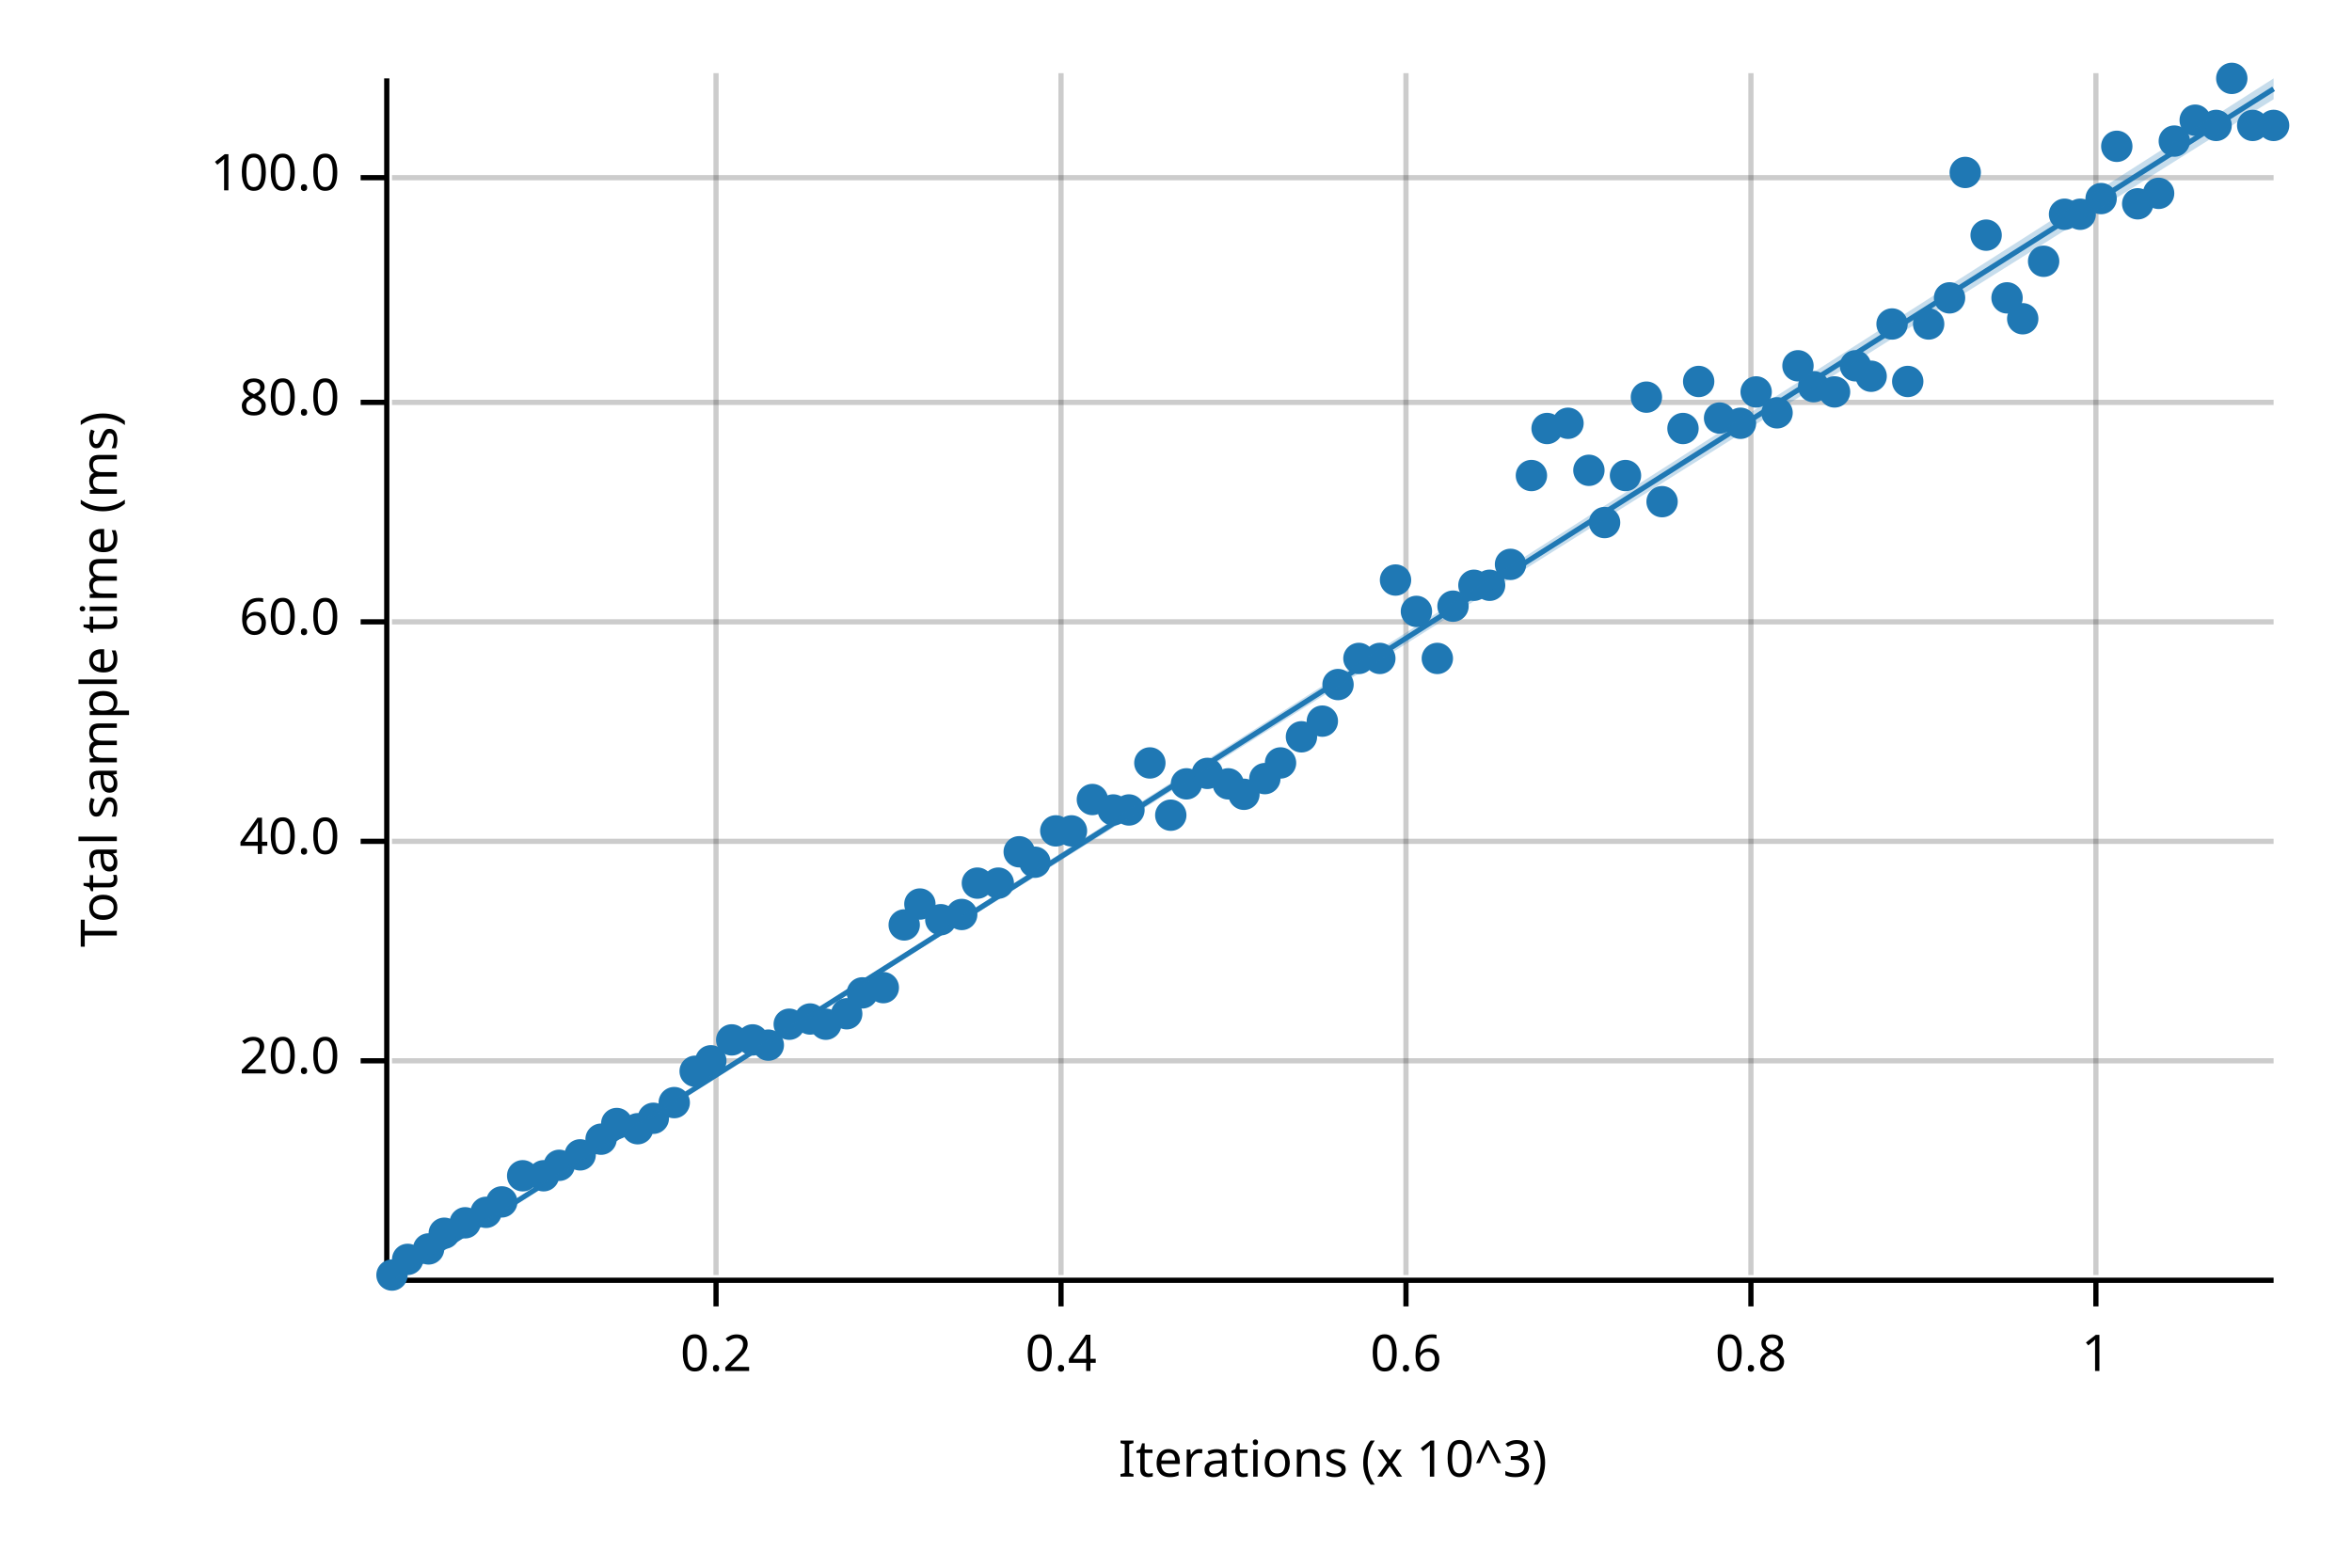
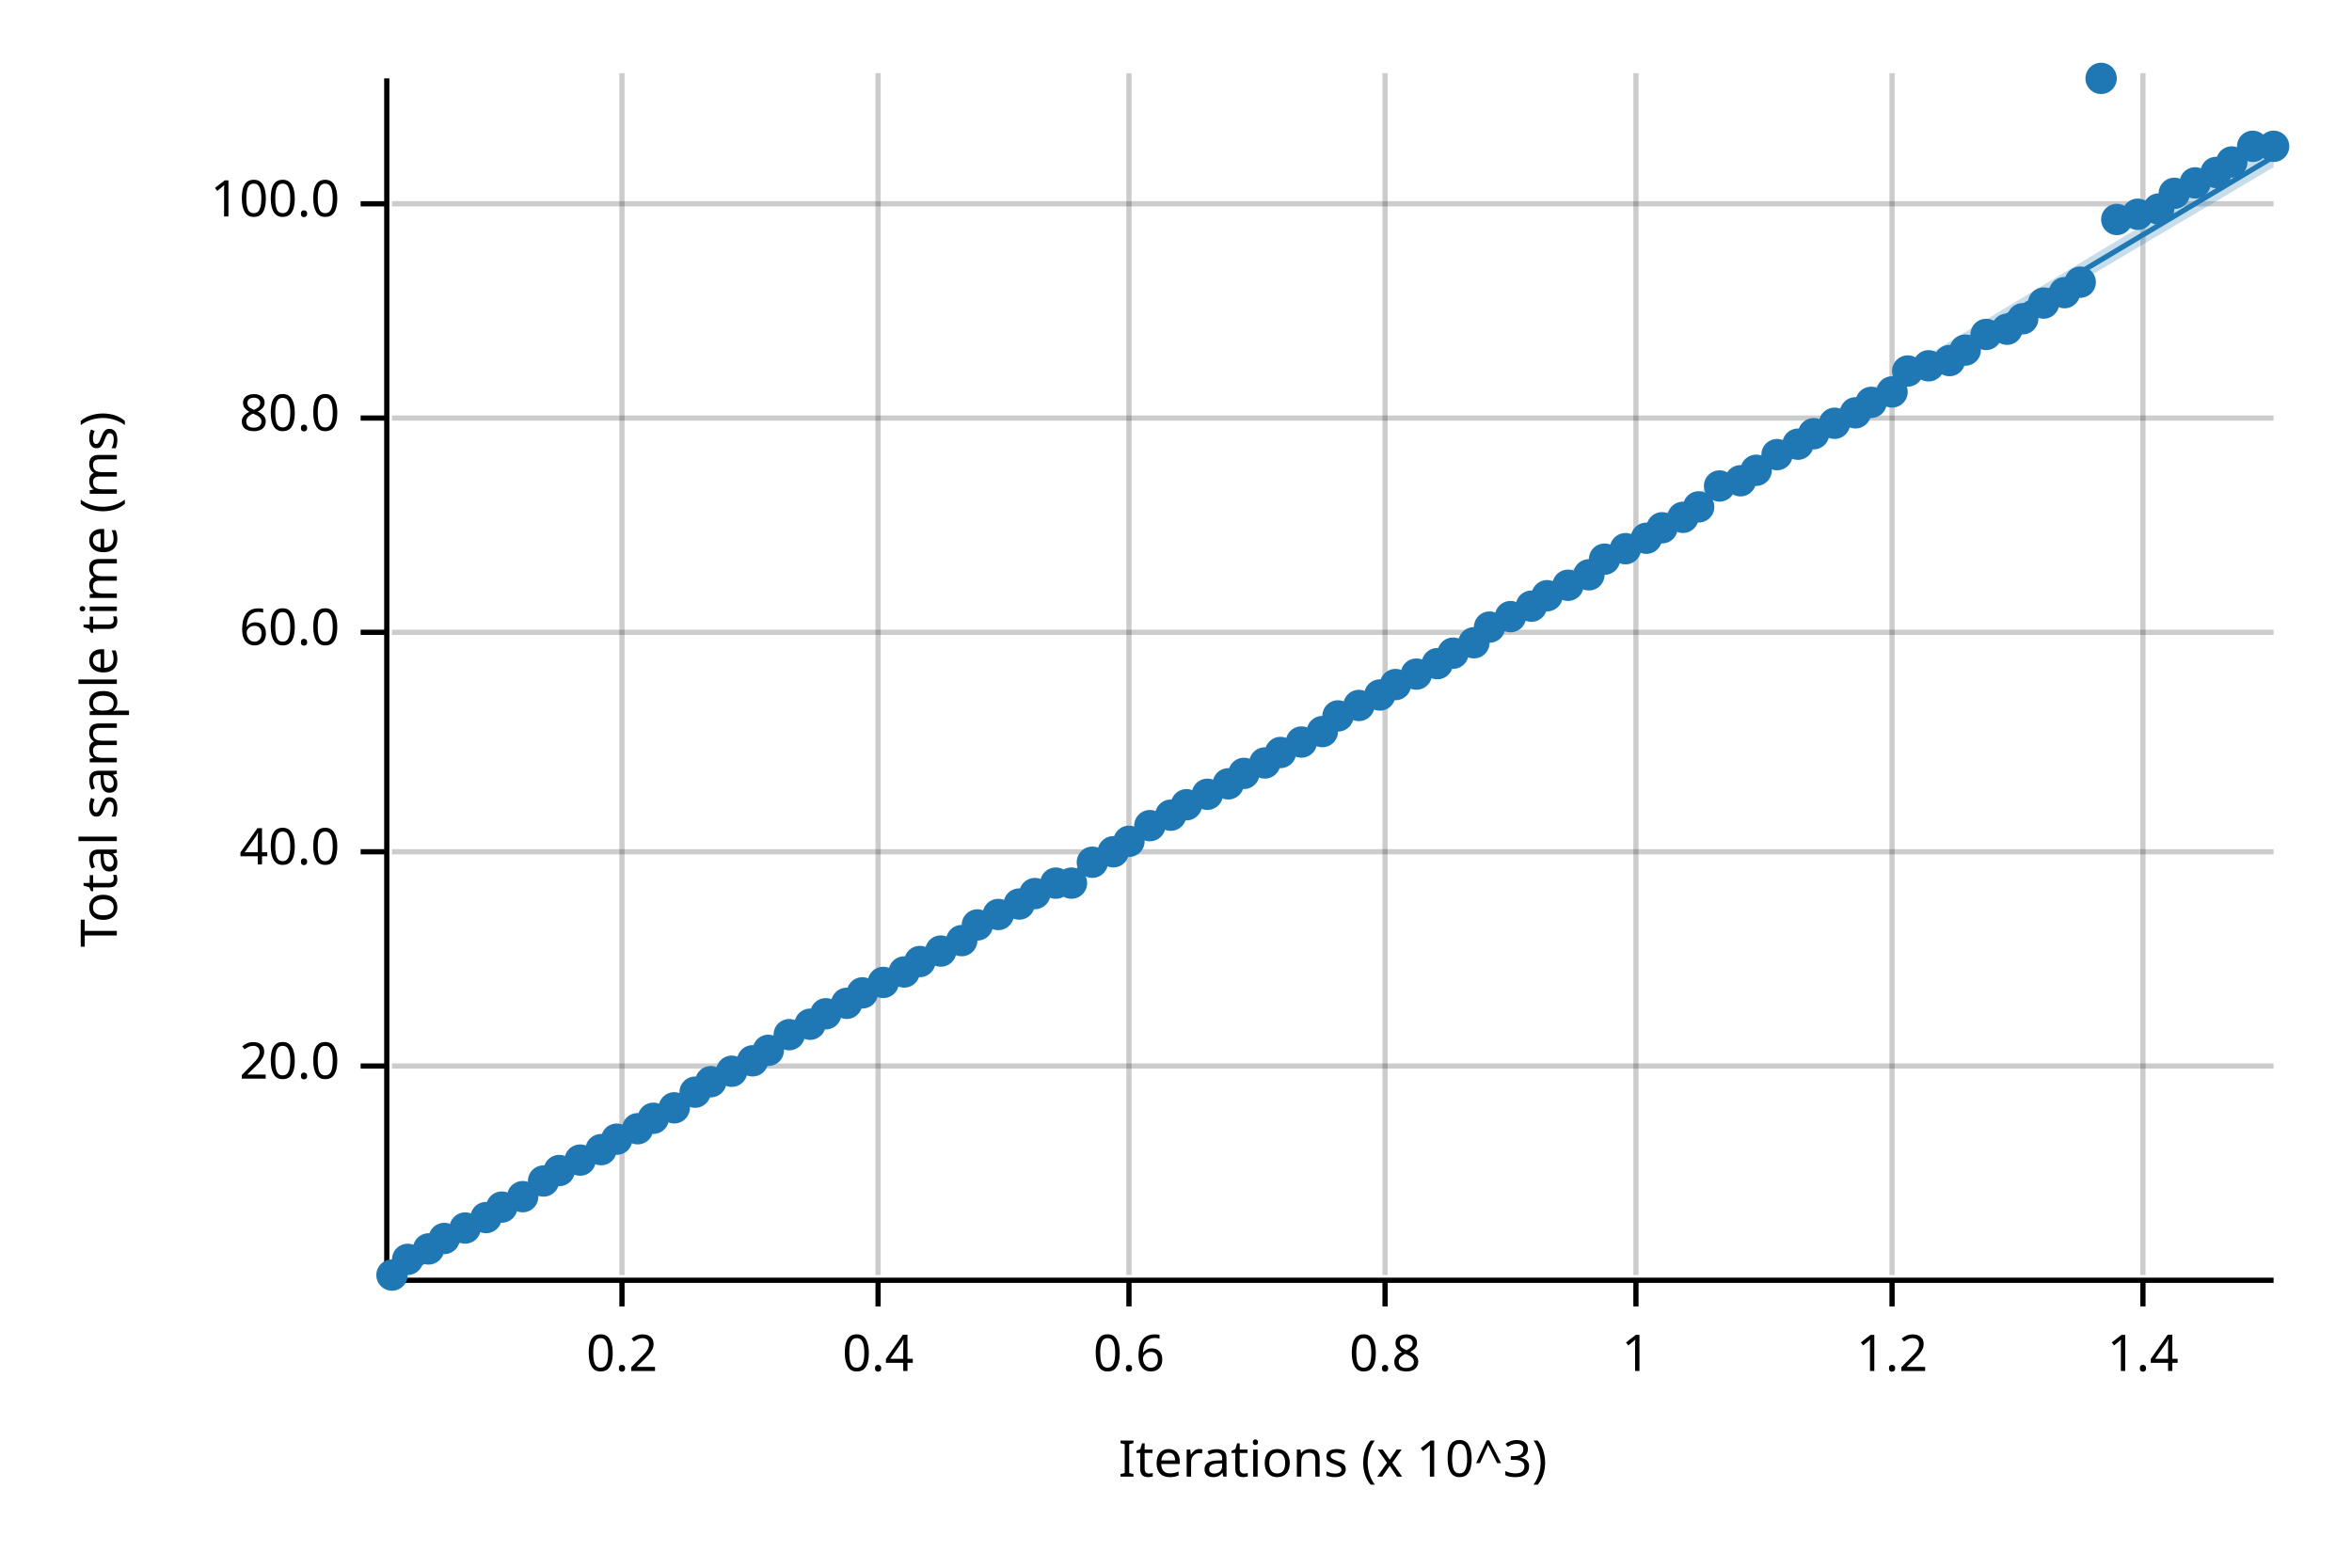
<svg xmlns="http://www.w3.org/2000/svg" width="450" height="300" viewBox="0 0 450 300">
  <text x="15" y="130" dy="0.76em" text-anchor="middle" font-family="sans-serif" font-size="9.677" opacity="1" fill="#000000" transform="rotate(270, 15, 130)">
Total sample time (ms)
</text>
  <text x="255" y="285" dy="-0.5ex" text-anchor="middle" font-family="sans-serif" font-size="9.677" opacity="1" fill="#000000">
Iterations (x 10^3)
</text>
-   <line opacity="0.2" stroke="#000000" stroke-width="1" x1="137" y1="244" x2="137" y2="14" />
-   <line opacity="0.2" stroke="#000000" stroke-width="1" x1="203" y1="244" x2="203" y2="14" />
-   <line opacity="0.2" stroke="#000000" stroke-width="1" x1="269" y1="244" x2="269" y2="14" />
-   <line opacity="0.2" stroke="#000000" stroke-width="1" x1="335" y1="244" x2="335" y2="14" />
-   <line opacity="0.2" stroke="#000000" stroke-width="1" x1="401" y1="244" x2="401" y2="14" />
-   <line opacity="0.2" stroke="#000000" stroke-width="1" x1="75" y1="203" x2="435" y2="203" />
-   <line opacity="0.2" stroke="#000000" stroke-width="1" x1="75" y1="161" x2="435" y2="161" />
-   <line opacity="0.2" stroke="#000000" stroke-width="1" x1="75" y1="119" x2="435" y2="119" />
-   <line opacity="0.2" stroke="#000000" stroke-width="1" x1="75" y1="77" x2="435" y2="77" />
-   <line opacity="0.2" stroke="#000000" stroke-width="1" x1="75" y1="34" x2="435" y2="34" />
+   <line opacity="0.2" stroke="#000000" stroke-width="1" x1="119" y1="244" x2="119" y2="14" />
+   <line opacity="0.2" stroke="#000000" stroke-width="1" x1="168" y1="244" x2="168" y2="14" />
+   <line opacity="0.2" stroke="#000000" stroke-width="1" x1="216" y1="244" x2="216" y2="14" />
+   <line opacity="0.2" stroke="#000000" stroke-width="1" x1="265" y1="244" x2="265" y2="14" />
+   <line opacity="0.2" stroke="#000000" stroke-width="1" x1="313" y1="244" x2="313" y2="14" />
+   <line opacity="0.2" stroke="#000000" stroke-width="1" x1="362" y1="244" x2="362" y2="14" />
+   <line opacity="0.2" stroke="#000000" stroke-width="1" x1="410" y1="244" x2="410" y2="14" />
+   <line opacity="0.2" stroke="#000000" stroke-width="1" x1="75" y1="204" x2="435" y2="204" />
+   <line opacity="0.2" stroke="#000000" stroke-width="1" x1="75" y1="163" x2="435" y2="163" />
+   <line opacity="0.2" stroke="#000000" stroke-width="1" x1="75" y1="121" x2="435" y2="121" />
+   <line opacity="0.2" stroke="#000000" stroke-width="1" x1="75" y1="80" x2="435" y2="80" />
+   <line opacity="0.2" stroke="#000000" stroke-width="1" x1="75" y1="39" x2="435" y2="39" />
  <polyline fill="none" opacity="1" stroke="#000000" stroke-width="1" points="74,15 74,245 " />
-   <text x="65" y="203" dy="0.5ex" text-anchor="end" font-family="sans-serif" font-size="9.677" opacity="1" fill="#000000">
+   <text x="65" y="204" dy="0.5ex" text-anchor="end" font-family="sans-serif" font-size="9.677" opacity="1" fill="#000000">
20.0
</text>
-   <polyline fill="none" opacity="1" stroke="#000000" stroke-width="1" points="69,203 74,203 " />
-   <text x="65" y="161" dy="0.5ex" text-anchor="end" font-family="sans-serif" font-size="9.677" opacity="1" fill="#000000">
+   <polyline fill="none" opacity="1" stroke="#000000" stroke-width="1" points="69,204 74,204 " />
+   <text x="65" y="163" dy="0.5ex" text-anchor="end" font-family="sans-serif" font-size="9.677" opacity="1" fill="#000000">
40.0
</text>
-   <polyline fill="none" opacity="1" stroke="#000000" stroke-width="1" points="69,161 74,161 " />
-   <text x="65" y="119" dy="0.5ex" text-anchor="end" font-family="sans-serif" font-size="9.677" opacity="1" fill="#000000">
+   <polyline fill="none" opacity="1" stroke="#000000" stroke-width="1" points="69,163 74,163 " />
+   <text x="65" y="121" dy="0.5ex" text-anchor="end" font-family="sans-serif" font-size="9.677" opacity="1" fill="#000000">
60.0
</text>
-   <polyline fill="none" opacity="1" stroke="#000000" stroke-width="1" points="69,119 74,119 " />
-   <text x="65" y="77" dy="0.5ex" text-anchor="end" font-family="sans-serif" font-size="9.677" opacity="1" fill="#000000">
+   <polyline fill="none" opacity="1" stroke="#000000" stroke-width="1" points="69,121 74,121 " />
+   <text x="65" y="80" dy="0.5ex" text-anchor="end" font-family="sans-serif" font-size="9.677" opacity="1" fill="#000000">
80.0
</text>
-   <polyline fill="none" opacity="1" stroke="#000000" stroke-width="1" points="69,77 74,77 " />
-   <text x="65" y="34" dy="0.5ex" text-anchor="end" font-family="sans-serif" font-size="9.677" opacity="1" fill="#000000">
+   <polyline fill="none" opacity="1" stroke="#000000" stroke-width="1" points="69,80 74,80 " />
+   <text x="65" y="39" dy="0.5ex" text-anchor="end" font-family="sans-serif" font-size="9.677" opacity="1" fill="#000000">
100.0
</text>
-   <polyline fill="none" opacity="1" stroke="#000000" stroke-width="1" points="69,34 74,34 " />
+   <polyline fill="none" opacity="1" stroke="#000000" stroke-width="1" points="69,39 74,39 " />
  <polyline fill="none" opacity="1" stroke="#000000" stroke-width="1" points="75,245 435,245 " />
-   <text x="137" y="255" dy="0.76em" text-anchor="middle" font-family="sans-serif" font-size="9.677" opacity="1" fill="#000000">
+   <text x="119" y="255" dy="0.76em" text-anchor="middle" font-family="sans-serif" font-size="9.677" opacity="1" fill="#000000">
0.2
</text>
-   <polyline fill="none" opacity="1" stroke="#000000" stroke-width="1" points="137,245 137,250 " />
-   <text x="203" y="255" dy="0.76em" text-anchor="middle" font-family="sans-serif" font-size="9.677" opacity="1" fill="#000000">
+   <polyline fill="none" opacity="1" stroke="#000000" stroke-width="1" points="119,245 119,250 " />
+   <text x="168" y="255" dy="0.76em" text-anchor="middle" font-family="sans-serif" font-size="9.677" opacity="1" fill="#000000">
0.4
</text>
-   <polyline fill="none" opacity="1" stroke="#000000" stroke-width="1" points="203,245 203,250 " />
-   <text x="269" y="255" dy="0.76em" text-anchor="middle" font-family="sans-serif" font-size="9.677" opacity="1" fill="#000000">
+   <polyline fill="none" opacity="1" stroke="#000000" stroke-width="1" points="168,245 168,250 " />
+   <text x="216" y="255" dy="0.76em" text-anchor="middle" font-family="sans-serif" font-size="9.677" opacity="1" fill="#000000">
0.6
</text>
-   <polyline fill="none" opacity="1" stroke="#000000" stroke-width="1" points="269,245 269,250 " />
-   <text x="335" y="255" dy="0.76em" text-anchor="middle" font-family="sans-serif" font-size="9.677" opacity="1" fill="#000000">
+   <polyline fill="none" opacity="1" stroke="#000000" stroke-width="1" points="216,245 216,250 " />
+   <text x="265" y="255" dy="0.76em" text-anchor="middle" font-family="sans-serif" font-size="9.677" opacity="1" fill="#000000">
0.8
</text>
-   <polyline fill="none" opacity="1" stroke="#000000" stroke-width="1" points="335,245 335,250 " />
-   <text x="401" y="255" dy="0.76em" text-anchor="middle" font-family="sans-serif" font-size="9.677" opacity="1" fill="#000000">
+   <polyline fill="none" opacity="1" stroke="#000000" stroke-width="1" points="265,245 265,250 " />
+   <text x="313" y="255" dy="0.76em" text-anchor="middle" font-family="sans-serif" font-size="9.677" opacity="1" fill="#000000">
1
</text>
-   <polyline fill="none" opacity="1" stroke="#000000" stroke-width="1" points="401,245 401,250 " />
+   <polyline fill="none" opacity="1" stroke="#000000" stroke-width="1" points="313,245 313,250 " />
+   <text x="362" y="255" dy="0.76em" text-anchor="middle" font-family="sans-serif" font-size="9.677" opacity="1" fill="#000000">
+ 1.2
+ </text>
+   <polyline fill="none" opacity="1" stroke="#000000" stroke-width="1" points="362,245 362,250 " />
+   <text x="410" y="255" dy="0.76em" text-anchor="middle" font-family="sans-serif" font-size="9.677" opacity="1" fill="#000000">
+ 1.4
+ </text>
+   <polyline fill="none" opacity="1" stroke="#000000" stroke-width="1" points="410,245 410,250 " />
  <circle cx="75" cy="244" r="3" opacity="1" fill="#1F78B4" stroke="none" stroke-width="1" />
  <circle cx="78" cy="241" r="3" opacity="1" fill="#1F78B4" stroke="none" stroke-width="1" />
  <circle cx="82" cy="239" r="3" opacity="1" fill="#1F78B4" stroke="none" stroke-width="1" />
-   <circle cx="85" cy="236" r="3" opacity="1" fill="#1F78B4" stroke="none" stroke-width="1" />
-   <circle cx="89" cy="234" r="3" opacity="1" fill="#1F78B4" stroke="none" stroke-width="1" />
-   <circle cx="93" cy="232" r="3" opacity="1" fill="#1F78B4" stroke="none" stroke-width="1" />
-   <circle cx="96" cy="230" r="3" opacity="1" fill="#1F78B4" stroke="none" stroke-width="1" />
-   <circle cx="100" cy="225" r="3" opacity="1" fill="#1F78B4" stroke="none" stroke-width="1" />
-   <circle cx="104" cy="225" r="3" opacity="1" fill="#1F78B4" stroke="none" stroke-width="1" />
-   <circle cx="107" cy="223" r="3" opacity="1" fill="#1F78B4" stroke="none" stroke-width="1" />
-   <circle cx="111" cy="221" r="3" opacity="1" fill="#1F78B4" stroke="none" stroke-width="1" />
-   <circle cx="115" cy="218" r="3" opacity="1" fill="#1F78B4" stroke="none" stroke-width="1" />
-   <circle cx="118" cy="215" r="3" opacity="1" fill="#1F78B4" stroke="none" stroke-width="1" />
+   <circle cx="85" cy="237" r="3" opacity="1" fill="#1F78B4" stroke="none" stroke-width="1" />
+   <circle cx="89" cy="235" r="3" opacity="1" fill="#1F78B4" stroke="none" stroke-width="1" />
+   <circle cx="93" cy="233" r="3" opacity="1" fill="#1F78B4" stroke="none" stroke-width="1" />
+   <circle cx="96" cy="231" r="3" opacity="1" fill="#1F78B4" stroke="none" stroke-width="1" />
+   <circle cx="100" cy="229" r="3" opacity="1" fill="#1F78B4" stroke="none" stroke-width="1" />
+   <circle cx="104" cy="226" r="3" opacity="1" fill="#1F78B4" stroke="none" stroke-width="1" />
+   <circle cx="107" cy="224" r="3" opacity="1" fill="#1F78B4" stroke="none" stroke-width="1" />
+   <circle cx="111" cy="222" r="3" opacity="1" fill="#1F78B4" stroke="none" stroke-width="1" />
+   <circle cx="115" cy="220" r="3" opacity="1" fill="#1F78B4" stroke="none" stroke-width="1" />
+   <circle cx="118" cy="218" r="3" opacity="1" fill="#1F78B4" stroke="none" stroke-width="1" />
  <circle cx="122" cy="216" r="3" opacity="1" fill="#1F78B4" stroke="none" stroke-width="1" />
  <circle cx="125" cy="214" r="3" opacity="1" fill="#1F78B4" stroke="none" stroke-width="1" />
-   <circle cx="129" cy="211" r="3" opacity="1" fill="#1F78B4" stroke="none" stroke-width="1" />
-   <circle cx="133" cy="205" r="3" opacity="1" fill="#1F78B4" stroke="none" stroke-width="1" />
-   <circle cx="136" cy="203" r="3" opacity="1" fill="#1F78B4" stroke="none" stroke-width="1" />
-   <circle cx="140" cy="199" r="3" opacity="1" fill="#1F78B4" stroke="none" stroke-width="1" />
-   <circle cx="144" cy="199" r="3" opacity="1" fill="#1F78B4" stroke="none" stroke-width="1" />
-   <circle cx="147" cy="200" r="3" opacity="1" fill="#1F78B4" stroke="none" stroke-width="1" />
-   <circle cx="151" cy="196" r="3" opacity="1" fill="#1F78B4" stroke="none" stroke-width="1" />
-   <circle cx="155" cy="195" r="3" opacity="1" fill="#1F78B4" stroke="none" stroke-width="1" />
-   <circle cx="158" cy="196" r="3" opacity="1" fill="#1F78B4" stroke="none" stroke-width="1" />
-   <circle cx="162" cy="194" r="3" opacity="1" fill="#1F78B4" stroke="none" stroke-width="1" />
+   <circle cx="129" cy="212" r="3" opacity="1" fill="#1F78B4" stroke="none" stroke-width="1" />
+   <circle cx="133" cy="209" r="3" opacity="1" fill="#1F78B4" stroke="none" stroke-width="1" />
+   <circle cx="136" cy="207" r="3" opacity="1" fill="#1F78B4" stroke="none" stroke-width="1" />
+   <circle cx="140" cy="205" r="3" opacity="1" fill="#1F78B4" stroke="none" stroke-width="1" />
+   <circle cx="144" cy="203" r="3" opacity="1" fill="#1F78B4" stroke="none" stroke-width="1" />
+   <circle cx="147" cy="201" r="3" opacity="1" fill="#1F78B4" stroke="none" stroke-width="1" />
+   <circle cx="151" cy="198" r="3" opacity="1" fill="#1F78B4" stroke="none" stroke-width="1" />
+   <circle cx="155" cy="196" r="3" opacity="1" fill="#1F78B4" stroke="none" stroke-width="1" />
+   <circle cx="158" cy="194" r="3" opacity="1" fill="#1F78B4" stroke="none" stroke-width="1" />
+   <circle cx="162" cy="192" r="3" opacity="1" fill="#1F78B4" stroke="none" stroke-width="1" />
  <circle cx="165" cy="190" r="3" opacity="1" fill="#1F78B4" stroke="none" stroke-width="1" />
-   <circle cx="169" cy="189" r="3" opacity="1" fill="#1F78B4" stroke="none" stroke-width="1" />
-   <circle cx="173" cy="177" r="3" opacity="1" fill="#1F78B4" stroke="none" stroke-width="1" />
-   <circle cx="176" cy="173" r="3" opacity="1" fill="#1F78B4" stroke="none" stroke-width="1" />
-   <circle cx="180" cy="176" r="3" opacity="1" fill="#1F78B4" stroke="none" stroke-width="1" />
-   <circle cx="184" cy="175" r="3" opacity="1" fill="#1F78B4" stroke="none" stroke-width="1" />
-   <circle cx="187" cy="169" r="3" opacity="1" fill="#1F78B4" stroke="none" stroke-width="1" />
-   <circle cx="191" cy="169" r="3" opacity="1" fill="#1F78B4" stroke="none" stroke-width="1" />
-   <circle cx="195" cy="163" r="3" opacity="1" fill="#1F78B4" stroke="none" stroke-width="1" />
-   <circle cx="198" cy="165" r="3" opacity="1" fill="#1F78B4" stroke="none" stroke-width="1" />
-   <circle cx="202" cy="159" r="3" opacity="1" fill="#1F78B4" stroke="none" stroke-width="1" />
-   <circle cx="205" cy="159" r="3" opacity="1" fill="#1F78B4" stroke="none" stroke-width="1" />
-   <circle cx="209" cy="153" r="3" opacity="1" fill="#1F78B4" stroke="none" stroke-width="1" />
-   <circle cx="213" cy="155" r="3" opacity="1" fill="#1F78B4" stroke="none" stroke-width="1" />
-   <circle cx="216" cy="155" r="3" opacity="1" fill="#1F78B4" stroke="none" stroke-width="1" />
-   <circle cx="220" cy="146" r="3" opacity="1" fill="#1F78B4" stroke="none" stroke-width="1" />
+   <circle cx="169" cy="188" r="3" opacity="1" fill="#1F78B4" stroke="none" stroke-width="1" />
+   <circle cx="173" cy="186" r="3" opacity="1" fill="#1F78B4" stroke="none" stroke-width="1" />
+   <circle cx="176" cy="184" r="3" opacity="1" fill="#1F78B4" stroke="none" stroke-width="1" />
+   <circle cx="180" cy="182" r="3" opacity="1" fill="#1F78B4" stroke="none" stroke-width="1" />
+   <circle cx="184" cy="180" r="3" opacity="1" fill="#1F78B4" stroke="none" stroke-width="1" />
+   <circle cx="187" cy="177" r="3" opacity="1" fill="#1F78B4" stroke="none" stroke-width="1" />
+   <circle cx="191" cy="175" r="3" opacity="1" fill="#1F78B4" stroke="none" stroke-width="1" />
+   <circle cx="195" cy="173" r="3" opacity="1" fill="#1F78B4" stroke="none" stroke-width="1" />
+   <circle cx="198" cy="171" r="3" opacity="1" fill="#1F78B4" stroke="none" stroke-width="1" />
+   <circle cx="202" cy="169" r="3" opacity="1" fill="#1F78B4" stroke="none" stroke-width="1" />
+   <circle cx="205" cy="169" r="3" opacity="1" fill="#1F78B4" stroke="none" stroke-width="1" />
+   <circle cx="209" cy="165" r="3" opacity="1" fill="#1F78B4" stroke="none" stroke-width="1" />
+   <circle cx="213" cy="163" r="3" opacity="1" fill="#1F78B4" stroke="none" stroke-width="1" />
+   <circle cx="216" cy="161" r="3" opacity="1" fill="#1F78B4" stroke="none" stroke-width="1" />
+   <circle cx="220" cy="158" r="3" opacity="1" fill="#1F78B4" stroke="none" stroke-width="1" />
  <circle cx="224" cy="156" r="3" opacity="1" fill="#1F78B4" stroke="none" stroke-width="1" />
-   <circle cx="227" cy="150" r="3" opacity="1" fill="#1F78B4" stroke="none" stroke-width="1" />
-   <circle cx="231" cy="148" r="3" opacity="1" fill="#1F78B4" stroke="none" stroke-width="1" />
+   <circle cx="227" cy="154" r="3" opacity="1" fill="#1F78B4" stroke="none" stroke-width="1" />
+   <circle cx="231" cy="152" r="3" opacity="1" fill="#1F78B4" stroke="none" stroke-width="1" />
  <circle cx="235" cy="150" r="3" opacity="1" fill="#1F78B4" stroke="none" stroke-width="1" />
-   <circle cx="238" cy="152" r="3" opacity="1" fill="#1F78B4" stroke="none" stroke-width="1" />
-   <circle cx="242" cy="149" r="3" opacity="1" fill="#1F78B4" stroke="none" stroke-width="1" />
-   <circle cx="245" cy="146" r="3" opacity="1" fill="#1F78B4" stroke="none" stroke-width="1" />
-   <circle cx="249" cy="141" r="3" opacity="1" fill="#1F78B4" stroke="none" stroke-width="1" />
-   <circle cx="253" cy="138" r="3" opacity="1" fill="#1F78B4" stroke="none" stroke-width="1" />
-   <circle cx="256" cy="131" r="3" opacity="1" fill="#1F78B4" stroke="none" stroke-width="1" />
-   <circle cx="260" cy="126" r="3" opacity="1" fill="#1F78B4" stroke="none" stroke-width="1" />
-   <circle cx="264" cy="126" r="3" opacity="1" fill="#1F78B4" stroke="none" stroke-width="1" />
-   <circle cx="267" cy="111" r="3" opacity="1" fill="#1F78B4" stroke="none" stroke-width="1" />
-   <circle cx="271" cy="117" r="3" opacity="1" fill="#1F78B4" stroke="none" stroke-width="1" />
-   <circle cx="275" cy="126" r="3" opacity="1" fill="#1F78B4" stroke="none" stroke-width="1" />
-   <circle cx="278" cy="116" r="3" opacity="1" fill="#1F78B4" stroke="none" stroke-width="1" />
-   <circle cx="282" cy="112" r="3" opacity="1" fill="#1F78B4" stroke="none" stroke-width="1" />
-   <circle cx="285" cy="112" r="3" opacity="1" fill="#1F78B4" stroke="none" stroke-width="1" />
-   <circle cx="289" cy="108" r="3" opacity="1" fill="#1F78B4" stroke="none" stroke-width="1" />
-   <circle cx="293" cy="91" r="3" opacity="1" fill="#1F78B4" stroke="none" stroke-width="1" />
-   <circle cx="296" cy="82" r="3" opacity="1" fill="#1F78B4" stroke="none" stroke-width="1" />
-   <circle cx="300" cy="81" r="3" opacity="1" fill="#1F78B4" stroke="none" stroke-width="1" />
-   <circle cx="304" cy="90" r="3" opacity="1" fill="#1F78B4" stroke="none" stroke-width="1" />
-   <circle cx="307" cy="100" r="3" opacity="1" fill="#1F78B4" stroke="none" stroke-width="1" />
-   <circle cx="311" cy="91" r="3" opacity="1" fill="#1F78B4" stroke="none" stroke-width="1" />
-   <circle cx="315" cy="76" r="3" opacity="1" fill="#1F78B4" stroke="none" stroke-width="1" />
-   <circle cx="318" cy="96" r="3" opacity="1" fill="#1F78B4" stroke="none" stroke-width="1" />
-   <circle cx="322" cy="82" r="3" opacity="1" fill="#1F78B4" stroke="none" stroke-width="1" />
-   <circle cx="325" cy="73" r="3" opacity="1" fill="#1F78B4" stroke="none" stroke-width="1" />
-   <circle cx="329" cy="80" r="3" opacity="1" fill="#1F78B4" stroke="none" stroke-width="1" />
-   <circle cx="333" cy="81" r="3" opacity="1" fill="#1F78B4" stroke="none" stroke-width="1" />
-   <circle cx="336" cy="75" r="3" opacity="1" fill="#1F78B4" stroke="none" stroke-width="1" />
-   <circle cx="340" cy="79" r="3" opacity="1" fill="#1F78B4" stroke="none" stroke-width="1" />
-   <circle cx="344" cy="70" r="3" opacity="1" fill="#1F78B4" stroke="none" stroke-width="1" />
-   <circle cx="347" cy="74" r="3" opacity="1" fill="#1F78B4" stroke="none" stroke-width="1" />
-   <circle cx="351" cy="75" r="3" opacity="1" fill="#1F78B4" stroke="none" stroke-width="1" />
-   <circle cx="355" cy="70" r="3" opacity="1" fill="#1F78B4" stroke="none" stroke-width="1" />
-   <circle cx="358" cy="72" r="3" opacity="1" fill="#1F78B4" stroke="none" stroke-width="1" />
-   <circle cx="362" cy="62" r="3" opacity="1" fill="#1F78B4" stroke="none" stroke-width="1" />
-   <circle cx="365" cy="73" r="3" opacity="1" fill="#1F78B4" stroke="none" stroke-width="1" />
-   <circle cx="369" cy="62" r="3" opacity="1" fill="#1F78B4" stroke="none" stroke-width="1" />
-   <circle cx="373" cy="57" r="3" opacity="1" fill="#1F78B4" stroke="none" stroke-width="1" />
-   <circle cx="376" cy="33" r="3" opacity="1" fill="#1F78B4" stroke="none" stroke-width="1" />
-   <circle cx="380" cy="45" r="3" opacity="1" fill="#1F78B4" stroke="none" stroke-width="1" />
-   <circle cx="384" cy="57" r="3" opacity="1" fill="#1F78B4" stroke="none" stroke-width="1" />
+   <circle cx="238" cy="148" r="3" opacity="1" fill="#1F78B4" stroke="none" stroke-width="1" />
+   <circle cx="242" cy="146" r="3" opacity="1" fill="#1F78B4" stroke="none" stroke-width="1" />
+   <circle cx="245" cy="144" r="3" opacity="1" fill="#1F78B4" stroke="none" stroke-width="1" />
+   <circle cx="249" cy="142" r="3" opacity="1" fill="#1F78B4" stroke="none" stroke-width="1" />
+   <circle cx="253" cy="140" r="3" opacity="1" fill="#1F78B4" stroke="none" stroke-width="1" />
+   <circle cx="256" cy="137" r="3" opacity="1" fill="#1F78B4" stroke="none" stroke-width="1" />
+   <circle cx="260" cy="135" r="3" opacity="1" fill="#1F78B4" stroke="none" stroke-width="1" />
+   <circle cx="264" cy="133" r="3" opacity="1" fill="#1F78B4" stroke="none" stroke-width="1" />
+   <circle cx="267" cy="131" r="3" opacity="1" fill="#1F78B4" stroke="none" stroke-width="1" />
+   <circle cx="271" cy="129" r="3" opacity="1" fill="#1F78B4" stroke="none" stroke-width="1" />
+   <circle cx="275" cy="127" r="3" opacity="1" fill="#1F78B4" stroke="none" stroke-width="1" />
+   <circle cx="278" cy="125" r="3" opacity="1" fill="#1F78B4" stroke="none" stroke-width="1" />
+   <circle cx="282" cy="123" r="3" opacity="1" fill="#1F78B4" stroke="none" stroke-width="1" />
+   <circle cx="285" cy="120" r="3" opacity="1" fill="#1F78B4" stroke="none" stroke-width="1" />
+   <circle cx="289" cy="118" r="3" opacity="1" fill="#1F78B4" stroke="none" stroke-width="1" />
+   <circle cx="293" cy="116" r="3" opacity="1" fill="#1F78B4" stroke="none" stroke-width="1" />
+   <circle cx="296" cy="114" r="3" opacity="1" fill="#1F78B4" stroke="none" stroke-width="1" />
+   <circle cx="300" cy="112" r="3" opacity="1" fill="#1F78B4" stroke="none" stroke-width="1" />
+   <circle cx="304" cy="110" r="3" opacity="1" fill="#1F78B4" stroke="none" stroke-width="1" />
+   <circle cx="307" cy="107" r="3" opacity="1" fill="#1F78B4" stroke="none" stroke-width="1" />
+   <circle cx="311" cy="105" r="3" opacity="1" fill="#1F78B4" stroke="none" stroke-width="1" />
+   <circle cx="315" cy="103" r="3" opacity="1" fill="#1F78B4" stroke="none" stroke-width="1" />
+   <circle cx="318" cy="101" r="3" opacity="1" fill="#1F78B4" stroke="none" stroke-width="1" />
+   <circle cx="322" cy="99" r="3" opacity="1" fill="#1F78B4" stroke="none" stroke-width="1" />
+   <circle cx="325" cy="97" r="3" opacity="1" fill="#1F78B4" stroke="none" stroke-width="1" />
+   <circle cx="329" cy="93" r="3" opacity="1" fill="#1F78B4" stroke="none" stroke-width="1" />
+   <circle cx="333" cy="92" r="3" opacity="1" fill="#1F78B4" stroke="none" stroke-width="1" />
+   <circle cx="336" cy="90" r="3" opacity="1" fill="#1F78B4" stroke="none" stroke-width="1" />
+   <circle cx="340" cy="87" r="3" opacity="1" fill="#1F78B4" stroke="none" stroke-width="1" />
+   <circle cx="344" cy="85" r="3" opacity="1" fill="#1F78B4" stroke="none" stroke-width="1" />
+   <circle cx="347" cy="83" r="3" opacity="1" fill="#1F78B4" stroke="none" stroke-width="1" />
+   <circle cx="351" cy="81" r="3" opacity="1" fill="#1F78B4" stroke="none" stroke-width="1" />
+   <circle cx="355" cy="79" r="3" opacity="1" fill="#1F78B4" stroke="none" stroke-width="1" />
+   <circle cx="358" cy="77" r="3" opacity="1" fill="#1F78B4" stroke="none" stroke-width="1" />
+   <circle cx="362" cy="75" r="3" opacity="1" fill="#1F78B4" stroke="none" stroke-width="1" />
+   <circle cx="365" cy="71" r="3" opacity="1" fill="#1F78B4" stroke="none" stroke-width="1" />
+   <circle cx="369" cy="70" r="3" opacity="1" fill="#1F78B4" stroke="none" stroke-width="1" />
+   <circle cx="373" cy="69" r="3" opacity="1" fill="#1F78B4" stroke="none" stroke-width="1" />
+   <circle cx="376" cy="67" r="3" opacity="1" fill="#1F78B4" stroke="none" stroke-width="1" />
+   <circle cx="380" cy="64" r="3" opacity="1" fill="#1F78B4" stroke="none" stroke-width="1" />
+   <circle cx="384" cy="63" r="3" opacity="1" fill="#1F78B4" stroke="none" stroke-width="1" />
  <circle cx="387" cy="61" r="3" opacity="1" fill="#1F78B4" stroke="none" stroke-width="1" />
-   <circle cx="391" cy="50" r="3" opacity="1" fill="#1F78B4" stroke="none" stroke-width="1" />
-   <circle cx="395" cy="41" r="3" opacity="1" fill="#1F78B4" stroke="none" stroke-width="1" />
-   <circle cx="398" cy="41" r="3" opacity="1" fill="#1F78B4" stroke="none" stroke-width="1" />
-   <circle cx="402" cy="38" r="3" opacity="1" fill="#1F78B4" stroke="none" stroke-width="1" />
-   <circle cx="405" cy="28" r="3" opacity="1" fill="#1F78B4" stroke="none" stroke-width="1" />
-   <circle cx="409" cy="39" r="3" opacity="1" fill="#1F78B4" stroke="none" stroke-width="1" />
-   <circle cx="413" cy="37" r="3" opacity="1" fill="#1F78B4" stroke="none" stroke-width="1" />
-   <circle cx="416" cy="27" r="3" opacity="1" fill="#1F78B4" stroke="none" stroke-width="1" />
-   <circle cx="420" cy="23" r="3" opacity="1" fill="#1F78B4" stroke="none" stroke-width="1" />
-   <circle cx="424" cy="24" r="3" opacity="1" fill="#1F78B4" stroke="none" stroke-width="1" />
-   <circle cx="427" cy="15" r="3" opacity="1" fill="#1F78B4" stroke="none" stroke-width="1" />
-   <circle cx="431" cy="24" r="3" opacity="1" fill="#1F78B4" stroke="none" stroke-width="1" />
-   <circle cx="435" cy="24" r="3" opacity="1" fill="#1F78B4" stroke="none" stroke-width="1" />
-   <polyline fill="none" opacity="1" stroke="#1F78B4" stroke-width="1" points="75,245 435,17 " />
-   <polygon opacity="0.25" fill="#1F78B4" points="75,245 435,19 435,15 " />
+   <circle cx="391" cy="58" r="3" opacity="1" fill="#1F78B4" stroke="none" stroke-width="1" />
+   <circle cx="395" cy="56" r="3" opacity="1" fill="#1F78B4" stroke="none" stroke-width="1" />
+   <circle cx="398" cy="54" r="3" opacity="1" fill="#1F78B4" stroke="none" stroke-width="1" />
+   <circle cx="402" cy="15" r="3" opacity="1" fill="#1F78B4" stroke="none" stroke-width="1" />
+   <circle cx="405" cy="42" r="3" opacity="1" fill="#1F78B4" stroke="none" stroke-width="1" />
+   <circle cx="409" cy="41" r="3" opacity="1" fill="#1F78B4" stroke="none" stroke-width="1" />
+   <circle cx="413" cy="40" r="3" opacity="1" fill="#1F78B4" stroke="none" stroke-width="1" />
+   <circle cx="416" cy="37" r="3" opacity="1" fill="#1F78B4" stroke="none" stroke-width="1" />
+   <circle cx="420" cy="35" r="3" opacity="1" fill="#1F78B4" stroke="none" stroke-width="1" />
+   <circle cx="424" cy="33" r="3" opacity="1" fill="#1F78B4" stroke="none" stroke-width="1" />
+   <circle cx="427" cy="31" r="3" opacity="1" fill="#1F78B4" stroke="none" stroke-width="1" />
+   <circle cx="431" cy="28" r="3" opacity="1" fill="#1F78B4" stroke="none" stroke-width="1" />
+   <circle cx="435" cy="28" r="3" opacity="1" fill="#1F78B4" stroke="none" stroke-width="1" />
+   <polyline fill="none" opacity="1" stroke="#1F78B4" stroke-width="1" points="75,245 435,30 " />
+   <polygon opacity="0.25" fill="#1F78B4" points="75,245 435,32 435,28 " />
</svg>
